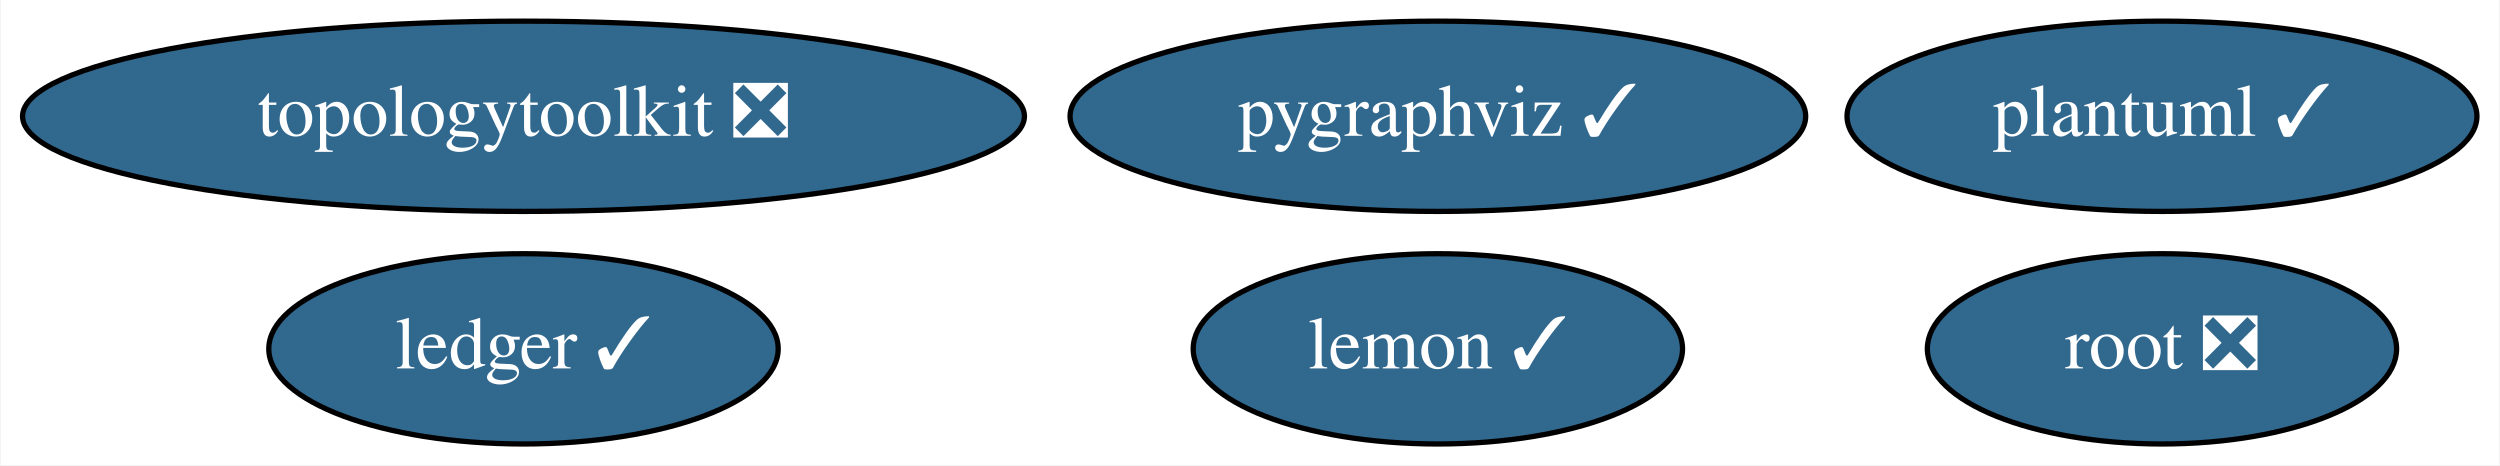
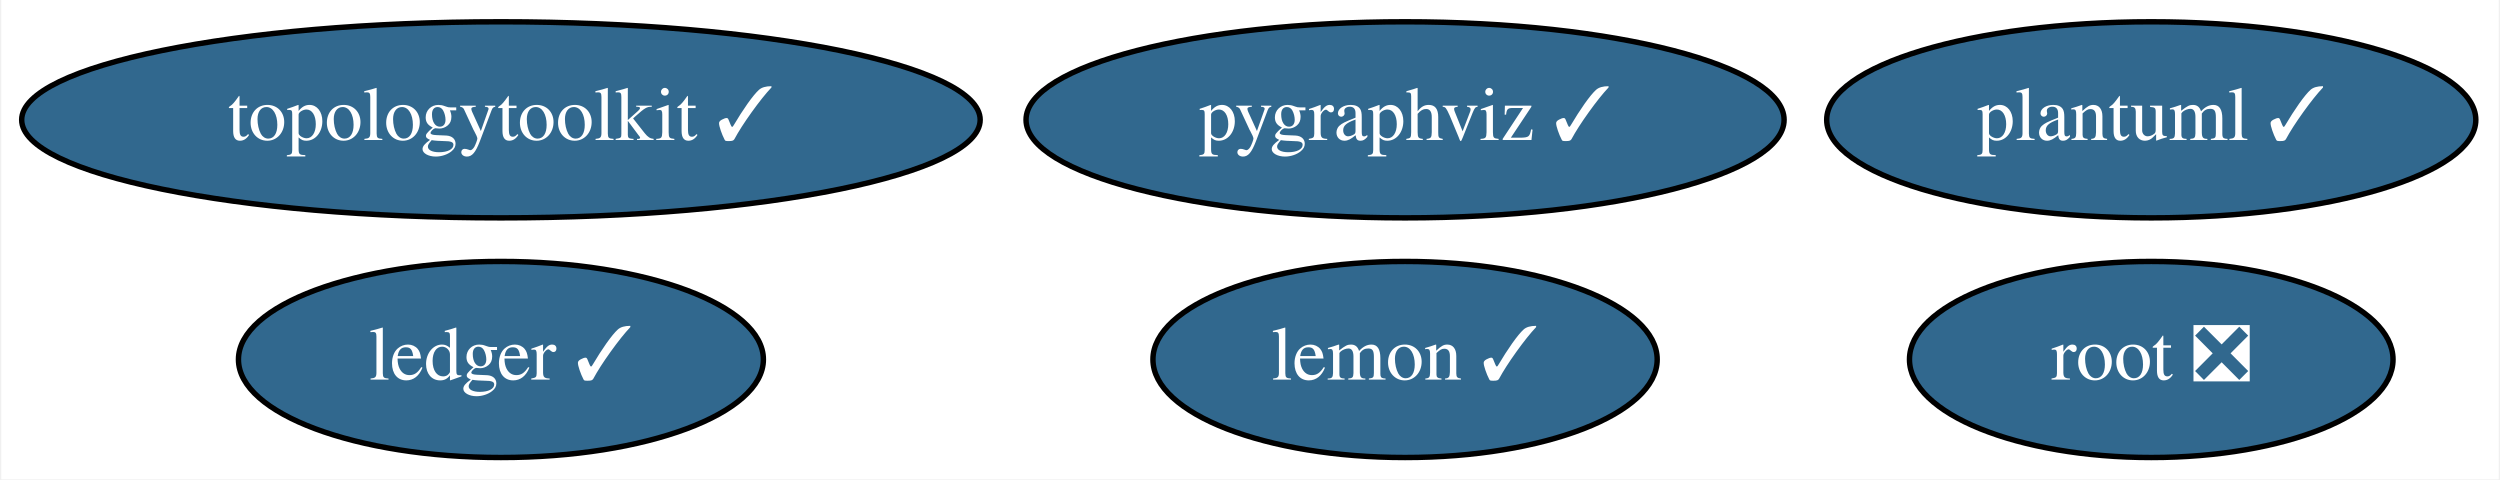
- <svg xmlns="http://www.w3.org/2000/svg" xmlns:xlink="http://www.w3.org/1999/xlink" width="473pt" height="88pt" viewBox="0.00 0.00 472.69 88.00">
+ <svg xmlns="http://www.w3.org/2000/svg" xmlns:xlink="http://www.w3.org/1999/xlink" width="459pt" height="88pt" viewBox="0.00 0.00 458.54 88.00">
  <g id="graph0" class="graph" transform="scale(1 1) rotate(0) translate(4 84)">
-     <polygon fill="white" stroke="transparent" points="-4,4 -4,-84 468.69,-84 468.69,4 -4,4" />
+     <polygon fill="white" stroke="transparent" points="-4,4 -4,-84 454.54,-84 454.54,4 -4,4" />
    <g id="node1" class="node">
      <g id="a_node1">
        <a xlink:href="https://github.com/conda-forge/lemon-feedstock/pull/25" xlink:title="lemon ✓">
-           <ellipse fill="#31688e" stroke="black" cx="267.89" cy="-18" rx="46.29" ry="18" />
-           <text text-anchor="middle" x="267.89" y="-14.3" font-family="Times,serif" font-size="14.00" fill="white">lemon ✓</text>
+           <ellipse fill="#31688e" stroke="black" cx="253.74" cy="-18" rx="46.29" ry="18" />
+           <text text-anchor="middle" x="253.74" y="-14.3" font-family="Times,serif" font-size="14.00" fill="white">lemon ✓</text>
        </a>
      </g>
    </g>
    <g id="node2" class="node">
      <g id="a_node2">
        <a xlink:href="https://github.com/conda-forge/pygraphviz-feedstock/pull/30" xlink:title="pygraphviz ✓">
-           <ellipse fill="#31688e" stroke="black" cx="267.89" cy="-62" rx="69.59" ry="18" />
-           <text text-anchor="middle" x="267.89" y="-58.3" font-family="Times,serif" font-size="14.00" fill="white">pygraphviz ✓</text>
+           <ellipse fill="#31688e" stroke="black" cx="253.74" cy="-62" rx="69.59" ry="18" />
+           <text text-anchor="middle" x="253.74" y="-58.3" font-family="Times,serif" font-size="14.00" fill="white">pygraphviz ✓</text>
        </a>
      </g>
    </g>
    <g id="node3" class="node">
      <g id="a_node3">
        <a xlink:href="https://github.com/conda-forge/root-feedstock/pull/180" xlink:title="root ❎">
-           <ellipse fill="#31688e" stroke="black" cx="404.89" cy="-18" rx="44.39" ry="18" />
-           <text text-anchor="middle" x="404.89" y="-14.3" font-family="Times,serif" font-size="14.00" fill="white">root ❎</text>
+           <ellipse fill="#31688e" stroke="black" cx="390.74" cy="-18" rx="44.39" ry="18" />
+           <text text-anchor="middle" x="390.74" y="-14.3" font-family="Times,serif" font-size="14.00" fill="white">root ❎</text>
        </a>
      </g>
    </g>
    <g id="node4" class="node">
      <g id="a_node4">
-         <a xlink:href="https://github.com/conda-forge/topologytoolkit-feedstock/pull/27" xlink:title="topologytoolkit ❎">
-           <ellipse fill="#31688e" stroke="black" cx="94.89" cy="-62" rx="94.78" ry="18" />
-           <text text-anchor="middle" x="94.89" y="-58.3" font-family="Times,serif" font-size="14.00" fill="white">topologytoolkit ❎</text>
+         <a xlink:href="https://github.com/conda-forge/topologytoolkit-feedstock/pull/27" xlink:title="topologytoolkit ✓">
+           <ellipse fill="#31688e" stroke="black" cx="87.74" cy="-62" rx="87.99" ry="18" />
+           <text text-anchor="middle" x="87.74" y="-58.3" font-family="Times,serif" font-size="14.00" fill="white">topologytoolkit ✓</text>
        </a>
      </g>
    </g>
    <g id="node5" class="node">
      <g id="a_node5">
        <a xlink:href="https://github.com/conda-forge/ledger-feedstock/pull/18" xlink:title="ledger ✓">
-           <ellipse fill="#31688e" stroke="black" cx="94.89" cy="-18" rx="48.19" ry="18" />
-           <text text-anchor="middle" x="94.89" y="-14.3" font-family="Times,serif" font-size="14.00" fill="white">ledger ✓</text>
+           <ellipse fill="#31688e" stroke="black" cx="87.74" cy="-18" rx="48.19" ry="18" />
+           <text text-anchor="middle" x="87.74" y="-14.3" font-family="Times,serif" font-size="14.00" fill="white">ledger ✓</text>
        </a>
      </g>
    </g>
    <g id="node6" class="node">
      <g id="a_node6">
        <a xlink:href="https://github.com/conda-forge/plantuml-feedstock/pull/12" xlink:title="plantuml ✓">
-           <ellipse fill="#31688e" stroke="black" cx="404.89" cy="-62" rx="59.59" ry="18" />
-           <text text-anchor="middle" x="404.89" y="-58.3" font-family="Times,serif" font-size="14.00" fill="white">plantuml ✓</text>
+           <ellipse fill="#31688e" stroke="black" cx="390.74" cy="-62" rx="59.59" ry="18" />
+           <text text-anchor="middle" x="390.74" y="-58.3" font-family="Times,serif" font-size="14.00" fill="white">plantuml ✓</text>
        </a>
      </g>
    </g>
  </g>
</svg>
